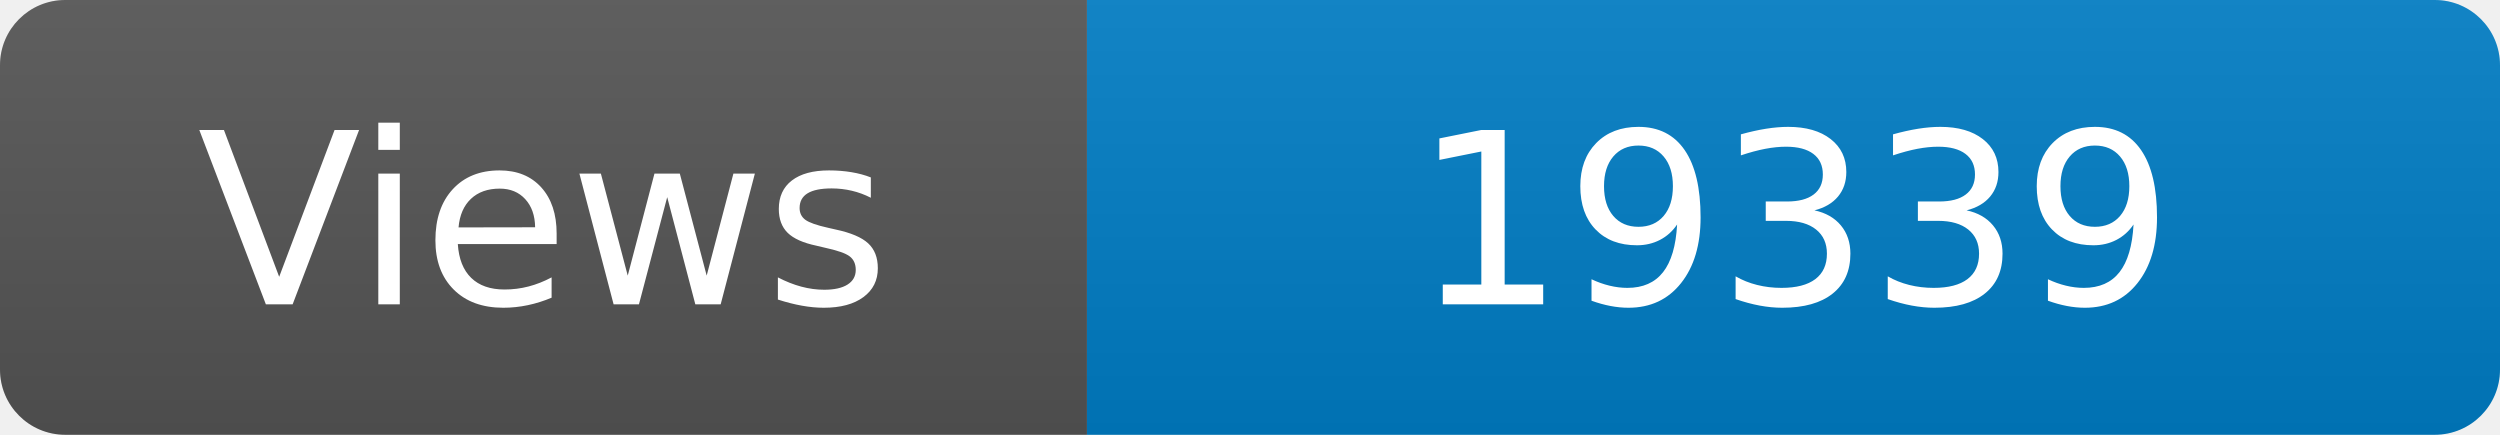
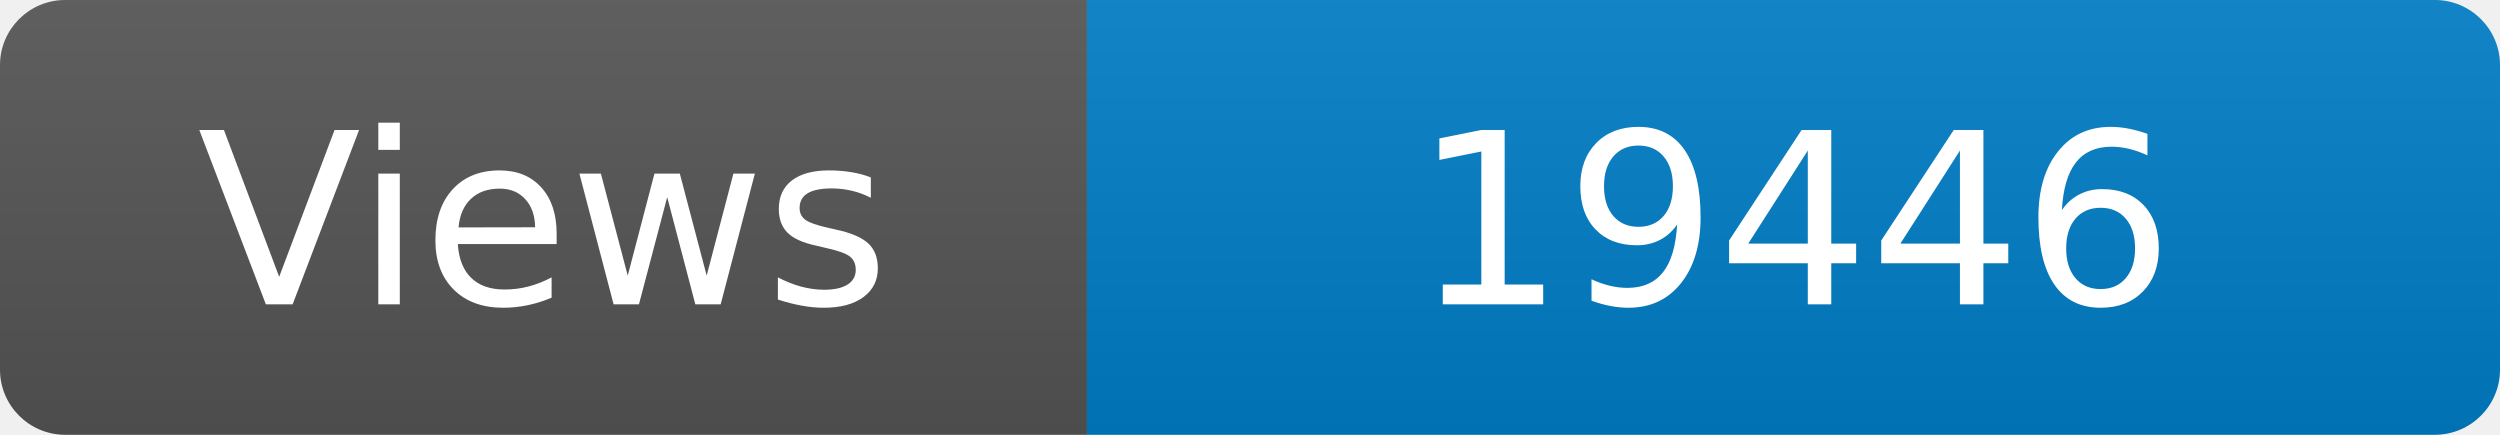
<svg xmlns="http://www.w3.org/2000/svg" width="115" height="20" role="img" aria-label="Maintained?: yes">
  <linearGradient id="s" x2="0" y2="100%">
    <stop offset="0" stop-color="#bbb" stop-opacity=".1" />
    <stop offset="1" stop-opacity=".1" />
  </linearGradient>
  <clipPath id="r">
    <rect width="115" height="20" rx="3" fill="#fff" />
  </clipPath>
  <g clip-path="url(#r)">
    <rect width="50" height="20" fill="#555" />
    <rect x="50" width="160" height="20" fill="#007ec6" />
    <rect width="115" height="20" fill="url(#s)" />
  </g>
  <g fill="#fff" text-anchor="middle" font-family="Verdana,Geneva,DejaVu Sans,sans-serif" font-size="110">
    <text x="250" y="140" transform="scale(.1)" fill="#fff">Views</text>
-     <text x="825" y="140" transform="scale(.1)" fill="#fff">19339</text>
+     <text x="825" y="140" transform="scale(.1)" fill="#fff">19446</text>
  </g>
</svg>
